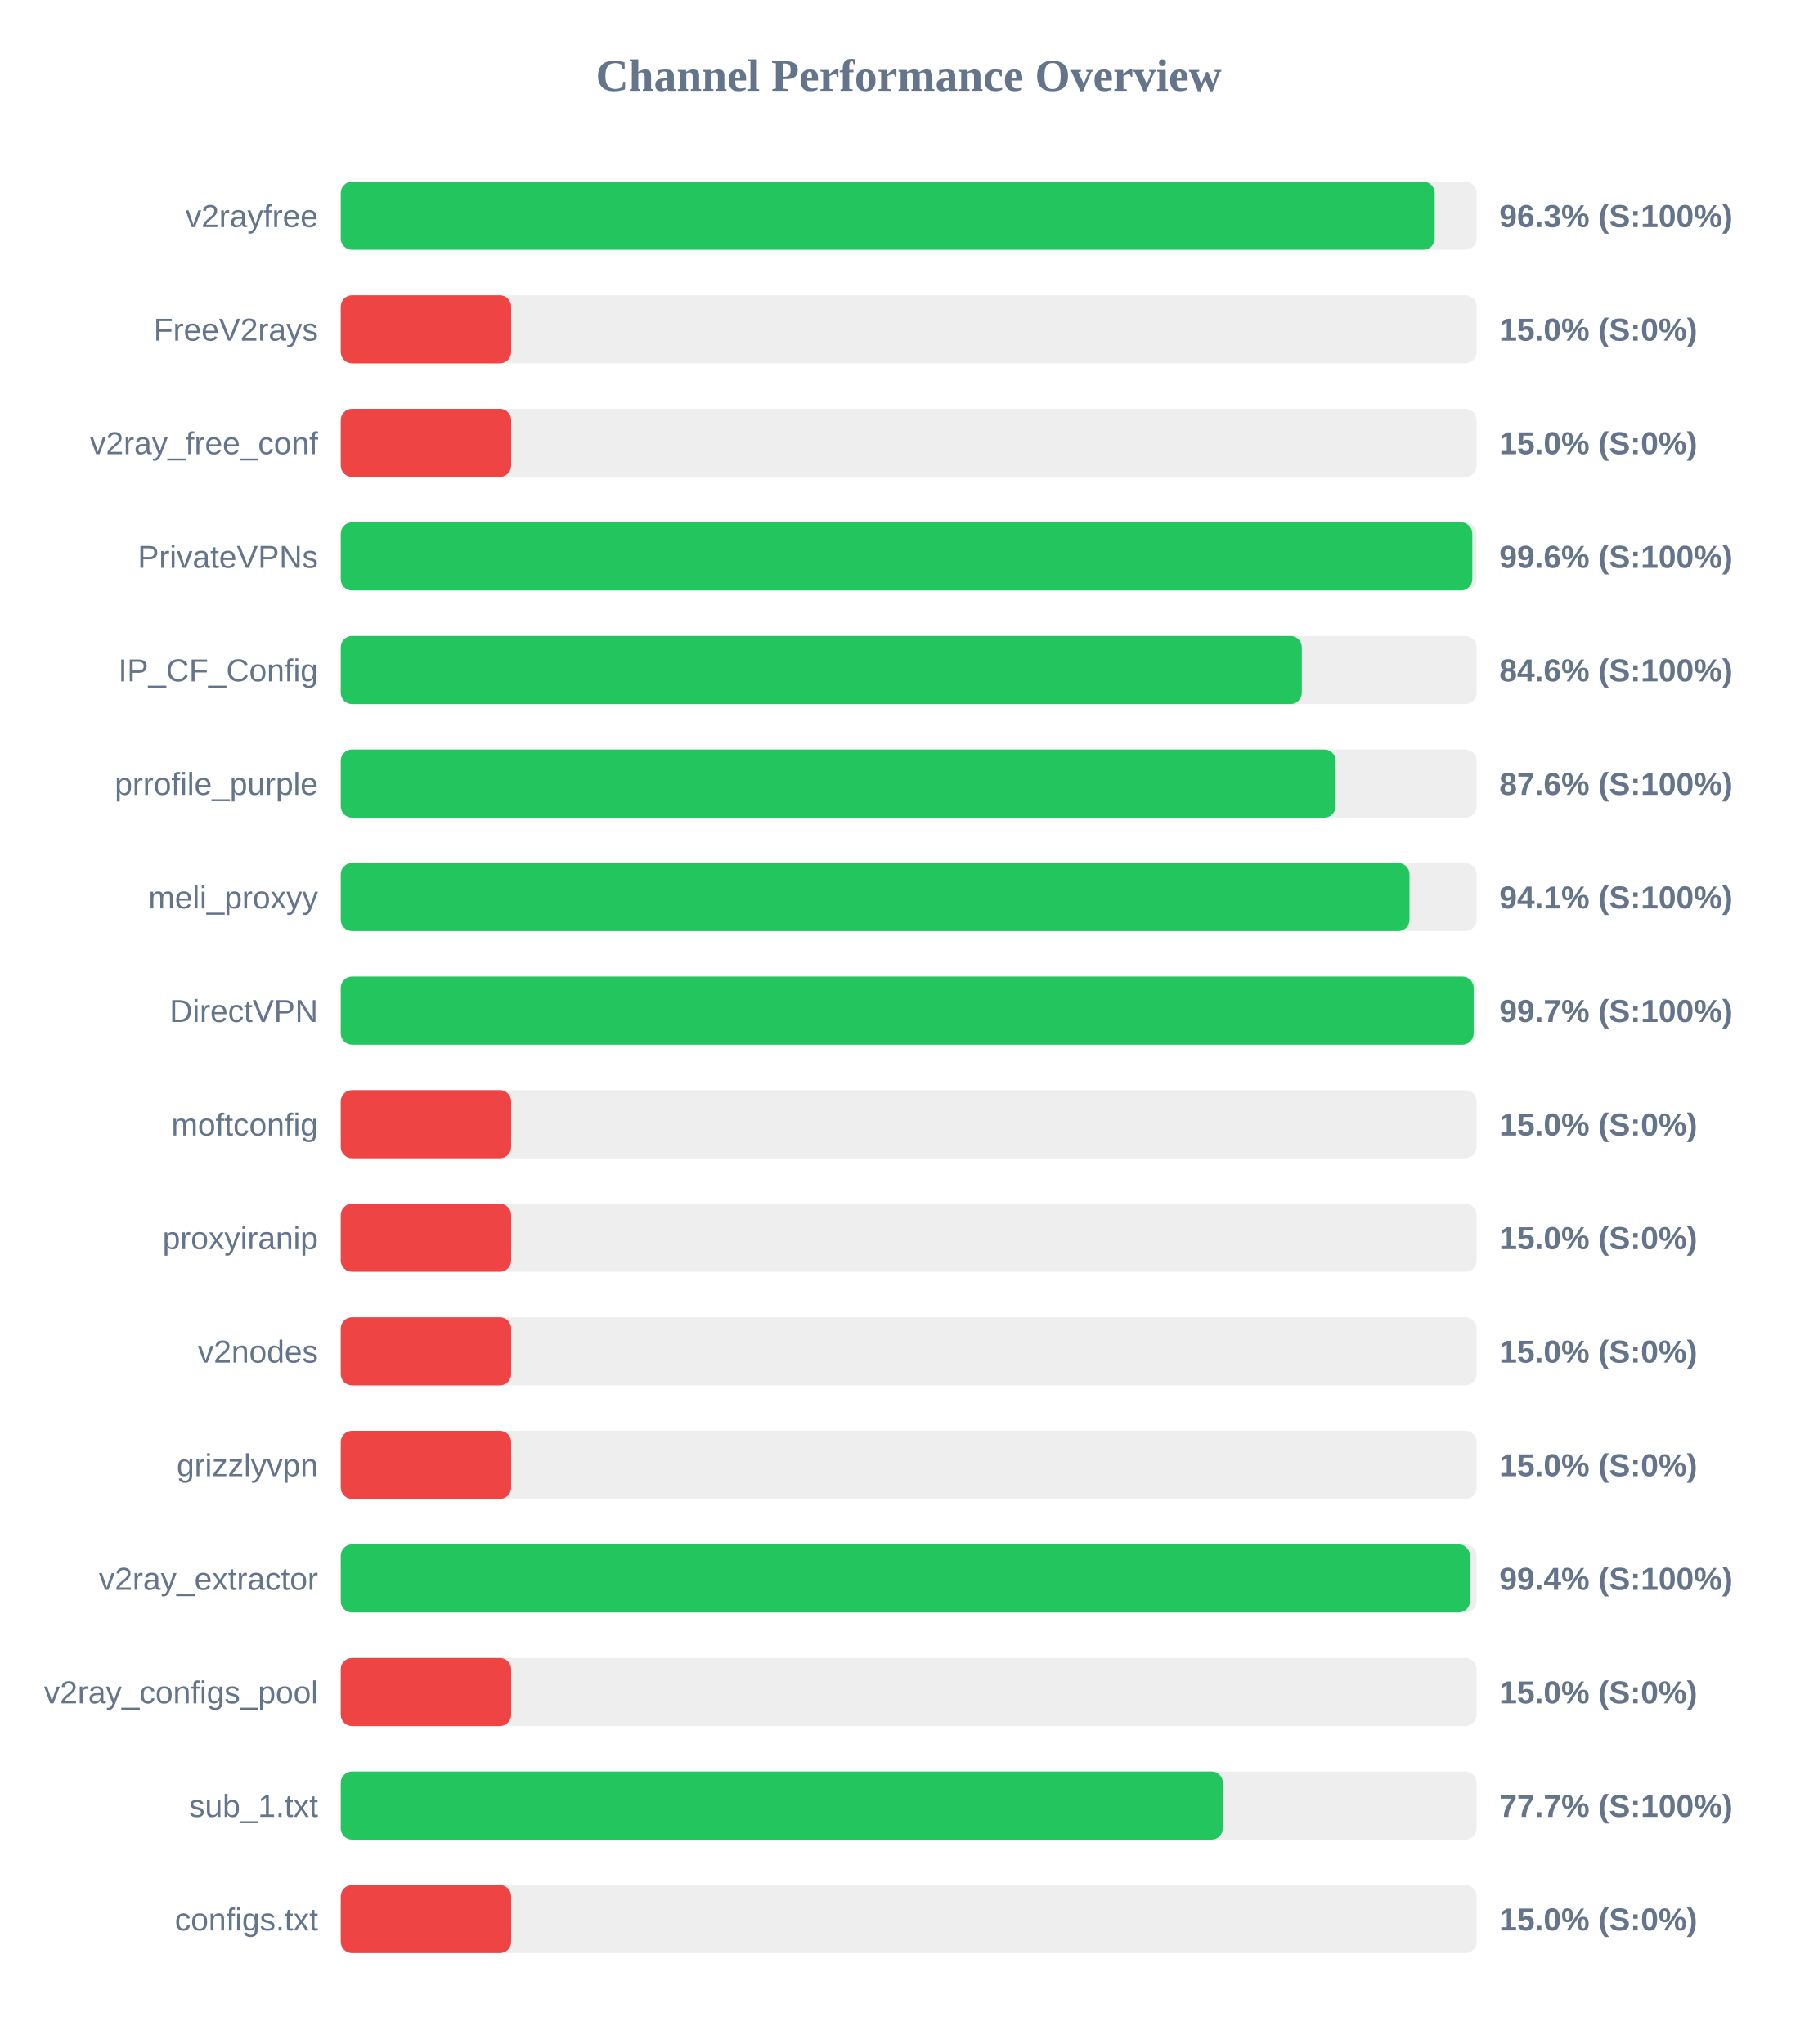
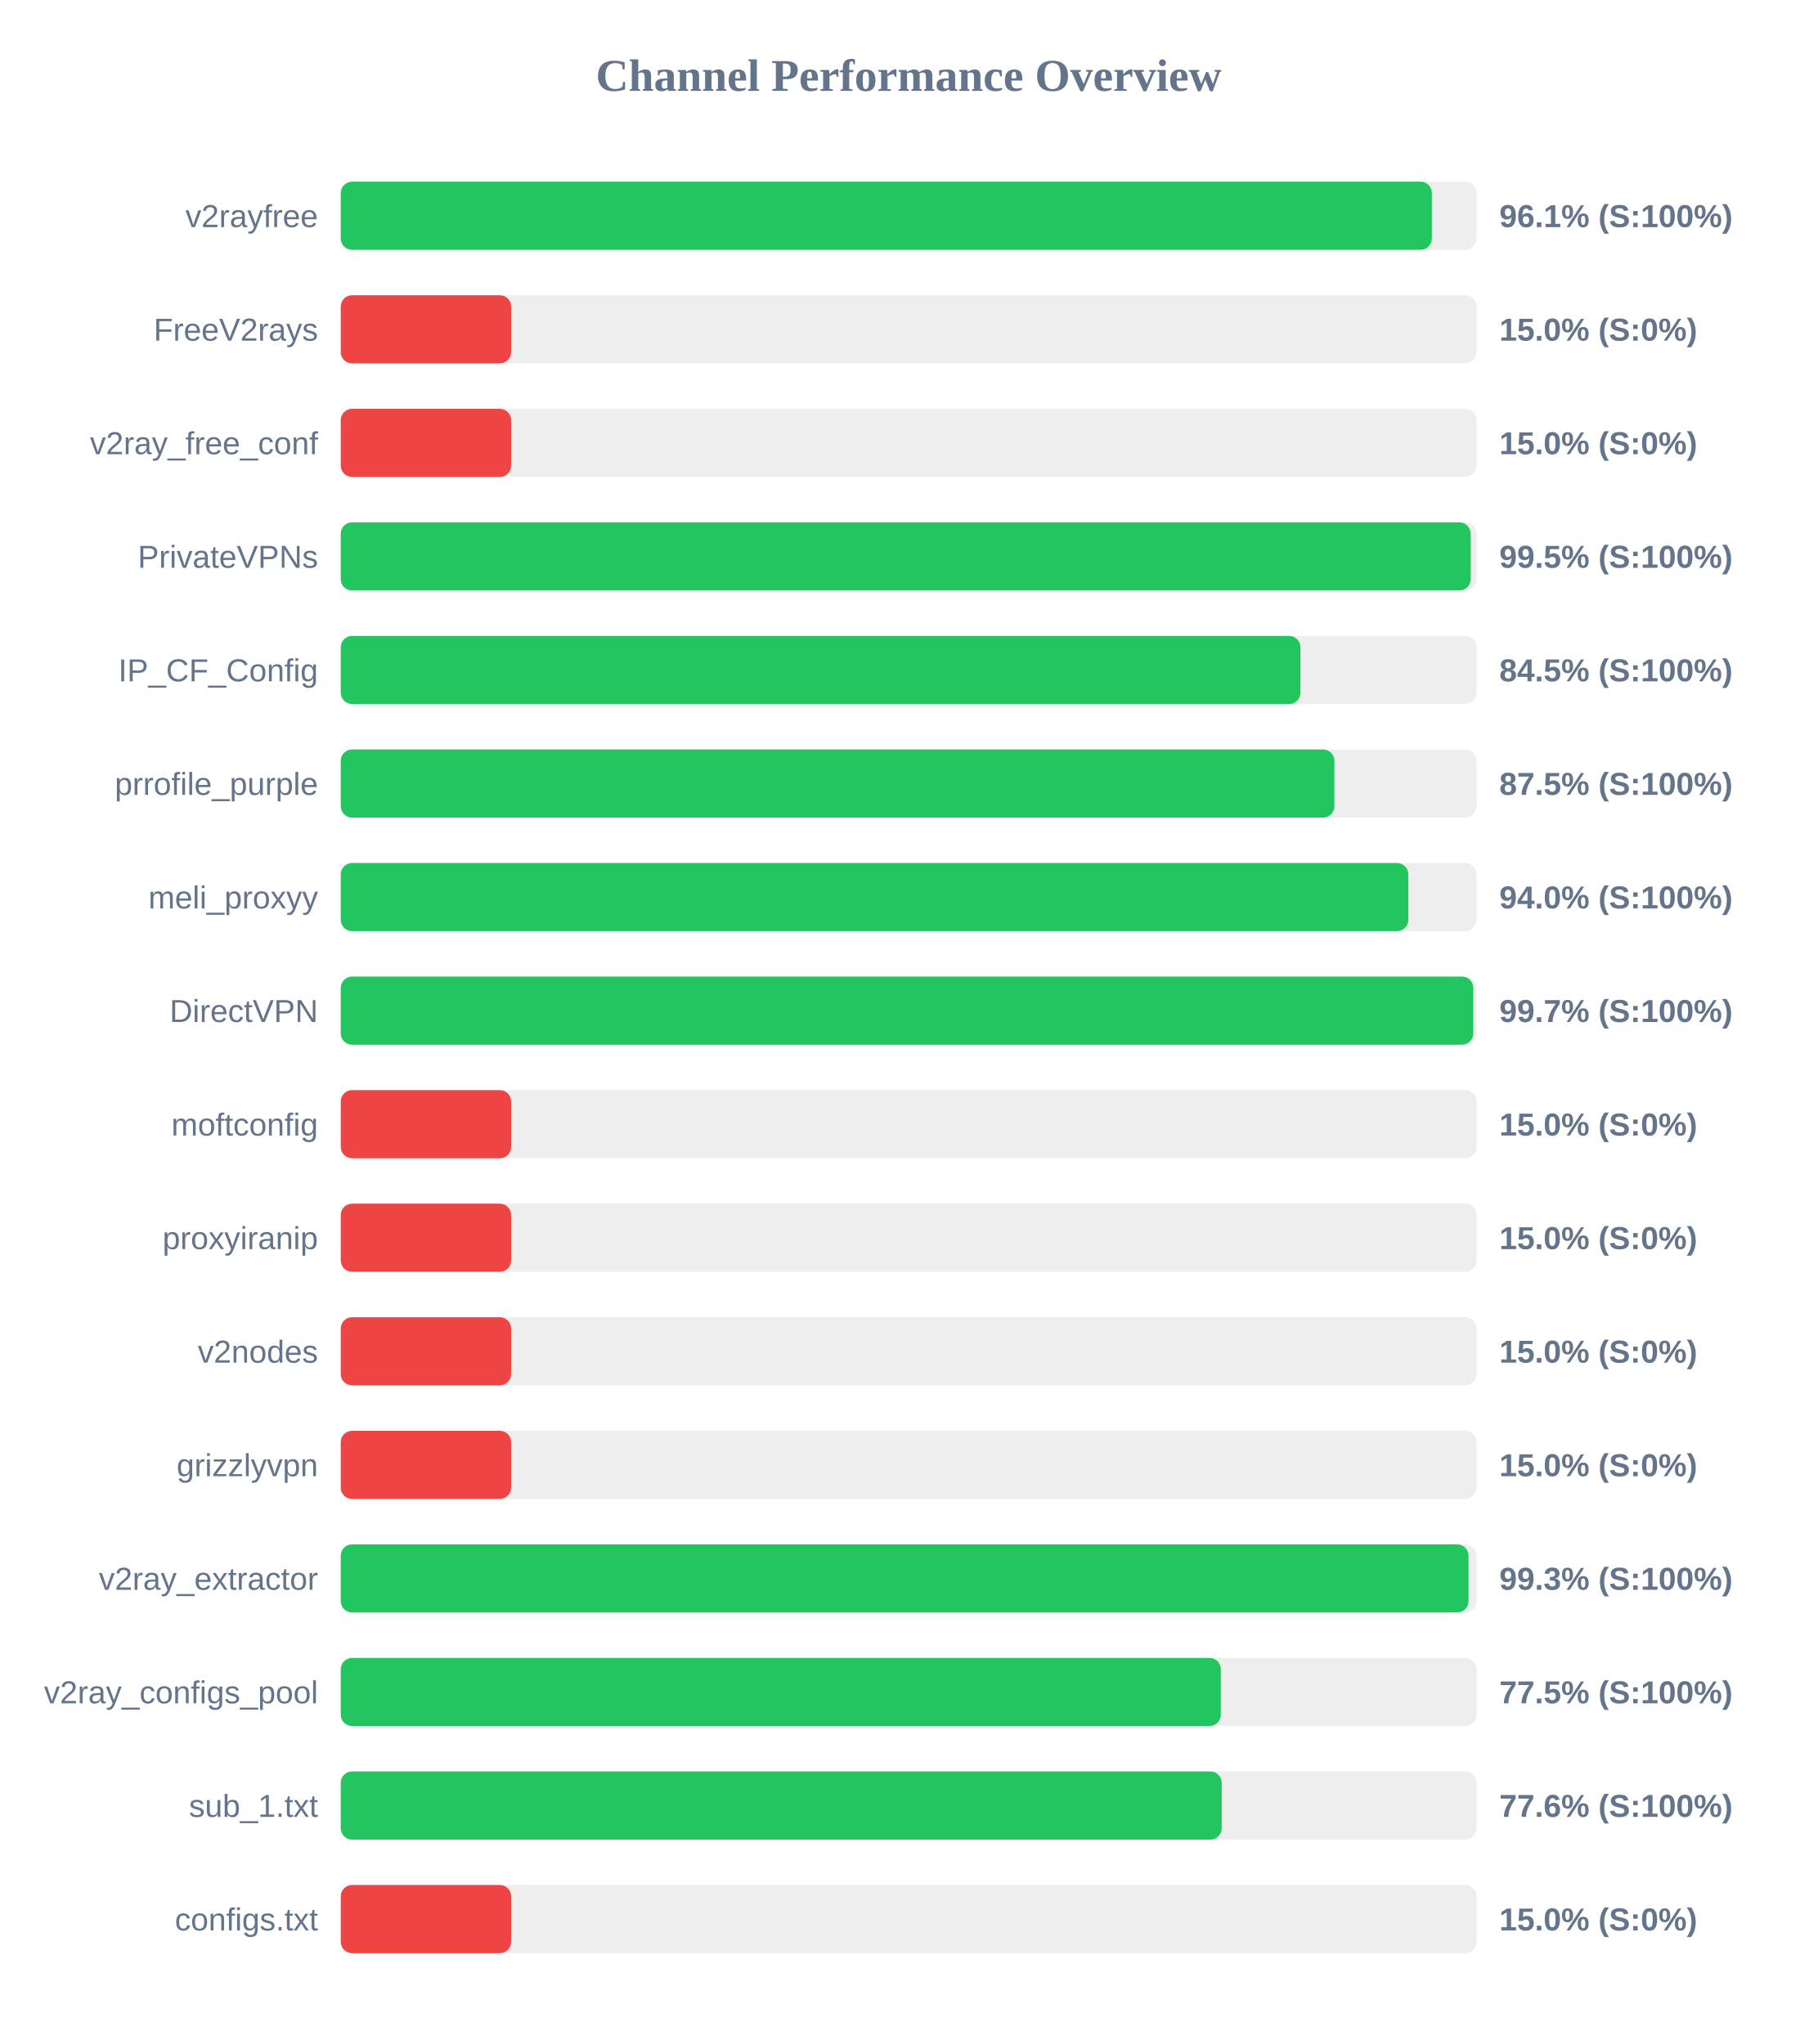
<svg xmlns="http://www.w3.org/2000/svg" width="800" height="900" version="1.1">
  <style>
        .row { font: 14px Arial; fill: #64748b; }
        .score { font: bold 14px Arial; fill: #64748b; }
    </style>
  <text x="400" y="40" text-anchor="middle" font-size="20px" font-weight="bold" fill="#64748b">Channel Performance Overview</text>
  <rect x="150" y="80" width="500" height="30" fill="#eee" rx="5" />
-   <rect x="150" y="80" width="481.55" height="30" fill="#22c55e" rx="5" />
+   <rect x="150" y="80" width="480.3" height="30" fill="#22c55e" rx="5" />
  <text x="140" y="100" text-anchor="end" class="row">v2rayfree</text>
-   <text x="660" y="100" text-anchor="start" class="score">96.3% (S:100%)</text>
+   <text x="660" y="100" text-anchor="start" class="score">96.1% (S:100%)</text>
  <rect x="150" y="130" width="500" height="30" fill="#eee" rx="5" />
  <rect x="150" y="130" width="75.0" height="30" fill="#ef4444" rx="5" />
  <text x="140" y="150" text-anchor="end" class="row">FreeV2rays</text>
  <text x="660" y="150" text-anchor="start" class="score">15.0% (S:0%)</text>
  <rect x="150" y="180" width="500" height="30" fill="#eee" rx="5" />
  <rect x="150" y="180" width="75.0" height="30" fill="#ef4444" rx="5" />
  <text x="140" y="200" text-anchor="end" class="row">v2ray_free_conf</text>
  <text x="660" y="200" text-anchor="start" class="score">15.0% (S:0%)</text>
  <rect x="150" y="230" width="500" height="30" fill="#eee" rx="5" />
-   <rect x="150" y="230" width="498.1" height="30" fill="#22c55e" rx="5" />
+   <rect x="150" y="230" width="497.4" height="30" fill="#22c55e" rx="5" />
  <text x="140" y="250" text-anchor="end" class="row">PrivateVPNs</text>
-   <text x="660" y="250" text-anchor="start" class="score">99.6% (S:100%)</text>
+   <text x="660" y="250" text-anchor="start" class="score">99.5% (S:100%)</text>
  <rect x="150" y="280" width="500" height="30" fill="#eee" rx="5" />
-   <rect x="150" y="280" width="423.05" height="30" fill="#22c55e" rx="5" />
+   <rect x="150" y="280" width="422.45" height="30" fill="#22c55e" rx="5" />
  <text x="140" y="300" text-anchor="end" class="row">IP_CF_Config</text>
-   <text x="660" y="300" text-anchor="start" class="score">84.6% (S:100%)</text>
+   <text x="660" y="300" text-anchor="start" class="score">84.5% (S:100%)</text>
  <rect x="150" y="330" width="500" height="30" fill="#eee" rx="5" />
-   <rect x="150" y="330" width="437.95" height="30" fill="#22c55e" rx="5" />
+   <rect x="150" y="330" width="437.4" height="30" fill="#22c55e" rx="5" />
  <text x="140" y="350" text-anchor="end" class="row">prrofile_purple</text>
-   <text x="660" y="350" text-anchor="start" class="score">87.6% (S:100%)</text>
+   <text x="660" y="350" text-anchor="start" class="score">87.5% (S:100%)</text>
  <rect x="150" y="380" width="500" height="30" fill="#eee" rx="5" />
-   <rect x="150" y="380" width="470.45" height="30" fill="#22c55e" rx="5" />
+   <rect x="150" y="380" width="469.95" height="30" fill="#22c55e" rx="5" />
  <text x="140" y="400" text-anchor="end" class="row">meli_proxyy</text>
-   <text x="660" y="400" text-anchor="start" class="score">94.1% (S:100%)</text>
+   <text x="660" y="400" text-anchor="start" class="score">94.0% (S:100%)</text>
  <rect x="150" y="430" width="500" height="30" fill="#eee" rx="5" />
-   <rect x="150" y="430" width="498.7" height="30" fill="#22c55e" rx="5" />
+   <rect x="150" y="430" width="498.55" height="30" fill="#22c55e" rx="5" />
  <text x="140" y="450" text-anchor="end" class="row">DirectVPN</text>
  <text x="660" y="450" text-anchor="start" class="score">99.7% (S:100%)</text>
  <rect x="150" y="480" width="500" height="30" fill="#eee" rx="5" />
  <rect x="150" y="480" width="75.0" height="30" fill="#ef4444" rx="5" />
  <text x="140" y="500" text-anchor="end" class="row">moftconfig</text>
  <text x="660" y="500" text-anchor="start" class="score">15.0% (S:0%)</text>
  <rect x="150" y="530" width="500" height="30" fill="#eee" rx="5" />
  <rect x="150" y="530" width="75.0" height="30" fill="#ef4444" rx="5" />
  <text x="140" y="550" text-anchor="end" class="row">proxyiranip</text>
  <text x="660" y="550" text-anchor="start" class="score">15.0% (S:0%)</text>
  <rect x="150" y="580" width="500" height="30" fill="#eee" rx="5" />
  <rect x="150" y="580" width="75.0" height="30" fill="#ef4444" rx="5" />
  <text x="140" y="600" text-anchor="end" class="row">v2nodes</text>
  <text x="660" y="600" text-anchor="start" class="score">15.0% (S:0%)</text>
  <rect x="150" y="630" width="500" height="30" fill="#eee" rx="5" />
  <rect x="150" y="630" width="75.0" height="30" fill="#ef4444" rx="5" />
  <text x="140" y="650" text-anchor="end" class="row">grizzlyvpn</text>
  <text x="660" y="650" text-anchor="start" class="score">15.0% (S:0%)</text>
  <rect x="150" y="680" width="500" height="30" fill="#eee" rx="5" />
-   <rect x="150" y="680" width="497.05" height="30" fill="#22c55e" rx="5" />
+   <rect x="150" y="680" width="496.45" height="30" fill="#22c55e" rx="5" />
  <text x="140" y="700" text-anchor="end" class="row">v2ray_extractor</text>
-   <text x="660" y="700" text-anchor="start" class="score">99.4% (S:100%)</text>
+   <text x="660" y="700" text-anchor="start" class="score">99.3% (S:100%)</text>
  <rect x="150" y="730" width="500" height="30" fill="#eee" rx="5" />
-   <rect x="150" y="730" width="75.0" height="30" fill="#ef4444" rx="5" />
+   <rect x="150" y="730" width="387.4" height="30" fill="#22c55e" rx="5" />
  <text x="140" y="750" text-anchor="end" class="row">v2ray_configs_pool</text>
-   <text x="660" y="750" text-anchor="start" class="score">15.0% (S:0%)</text>
+   <text x="660" y="750" text-anchor="start" class="score">77.5% (S:100%)</text>
  <rect x="150" y="780" width="500" height="30" fill="#eee" rx="5" />
-   <rect x="150" y="780" width="388.3" height="30" fill="#22c55e" rx="5" />
+   <rect x="150" y="780" width="387.8" height="30" fill="#22c55e" rx="5" />
  <text x="140" y="800" text-anchor="end" class="row">sub_1.txt</text>
-   <text x="660" y="800" text-anchor="start" class="score">77.7% (S:100%)</text>
+   <text x="660" y="800" text-anchor="start" class="score">77.6% (S:100%)</text>
  <rect x="150" y="830" width="500" height="30" fill="#eee" rx="5" />
  <rect x="150" y="830" width="75.0" height="30" fill="#ef4444" rx="5" />
  <text x="140" y="850" text-anchor="end" class="row">configs.txt</text>
  <text x="660" y="850" text-anchor="start" class="score">15.0% (S:0%)</text>
</svg>
